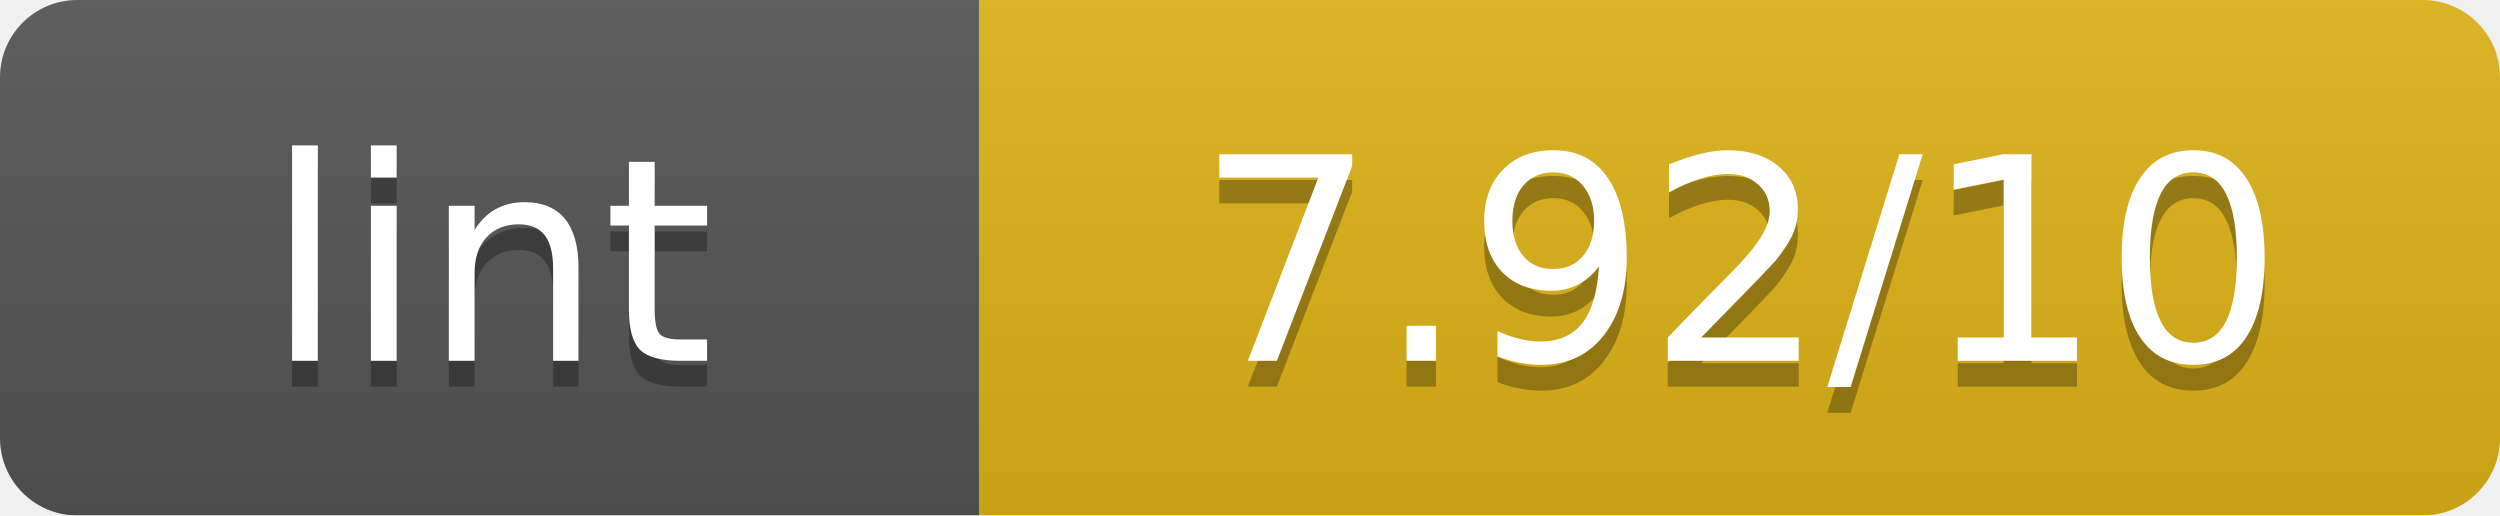
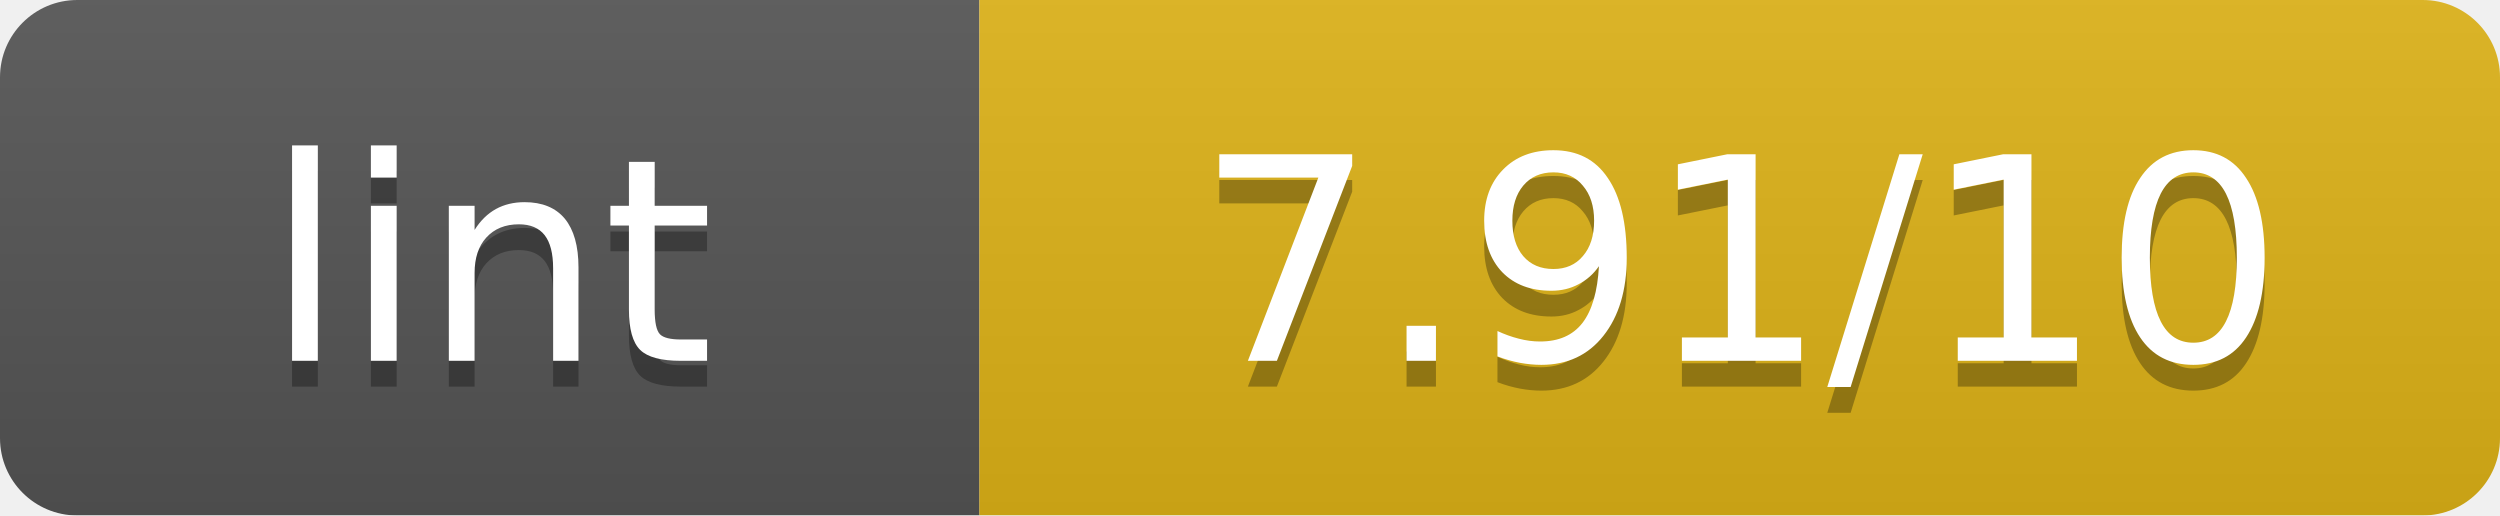
<svg xmlns="http://www.w3.org/2000/svg" width="97" height="20" viewBox="0 0 97 20" preserveAspectRatio="xMidYMid meet">
  <linearGradient id="b" x2="0" y2="100%">
    <stop offset="0" stop-color="#bbb" stop-opacity=".1" />
    <stop offset="1" stop-opacity=".1" />
  </linearGradient>
  <mask id="a">
    <rect width="97" height="20" rx="3" fill="#fff" />
  </mask>
  <g mask="url(#a)">
    <path fill="#555" d="M0 0h38v20H0z" />
    <path fill="#dfb317" d="M38 0h59v20H38z" />
    <path fill="url(#b)" d="M0 0h97v20H0z" />
  </g>
  <g fill="#fff" text-anchor="middle" font-family="Verdana,Geneva,DejaVu Sans,sans-serif" font-size="11">
    <text x="19.0" y="15" fill="#010101" fill-opacity=".3">lint</text>
    <text x="19.0" y="14">lint</text>
-     <text x="67.5" y="15" fill="#010101" fill-opacity=".3">7.92/10</text>
-     <text x="67.5" y="14">7.92/10</text>
+     <text x="67.5" y="15" fill="#010101" fill-opacity=".3">7.91/10</text>
+     <text x="67.5" y="14">7.91/10</text>
  </g>
</svg>
